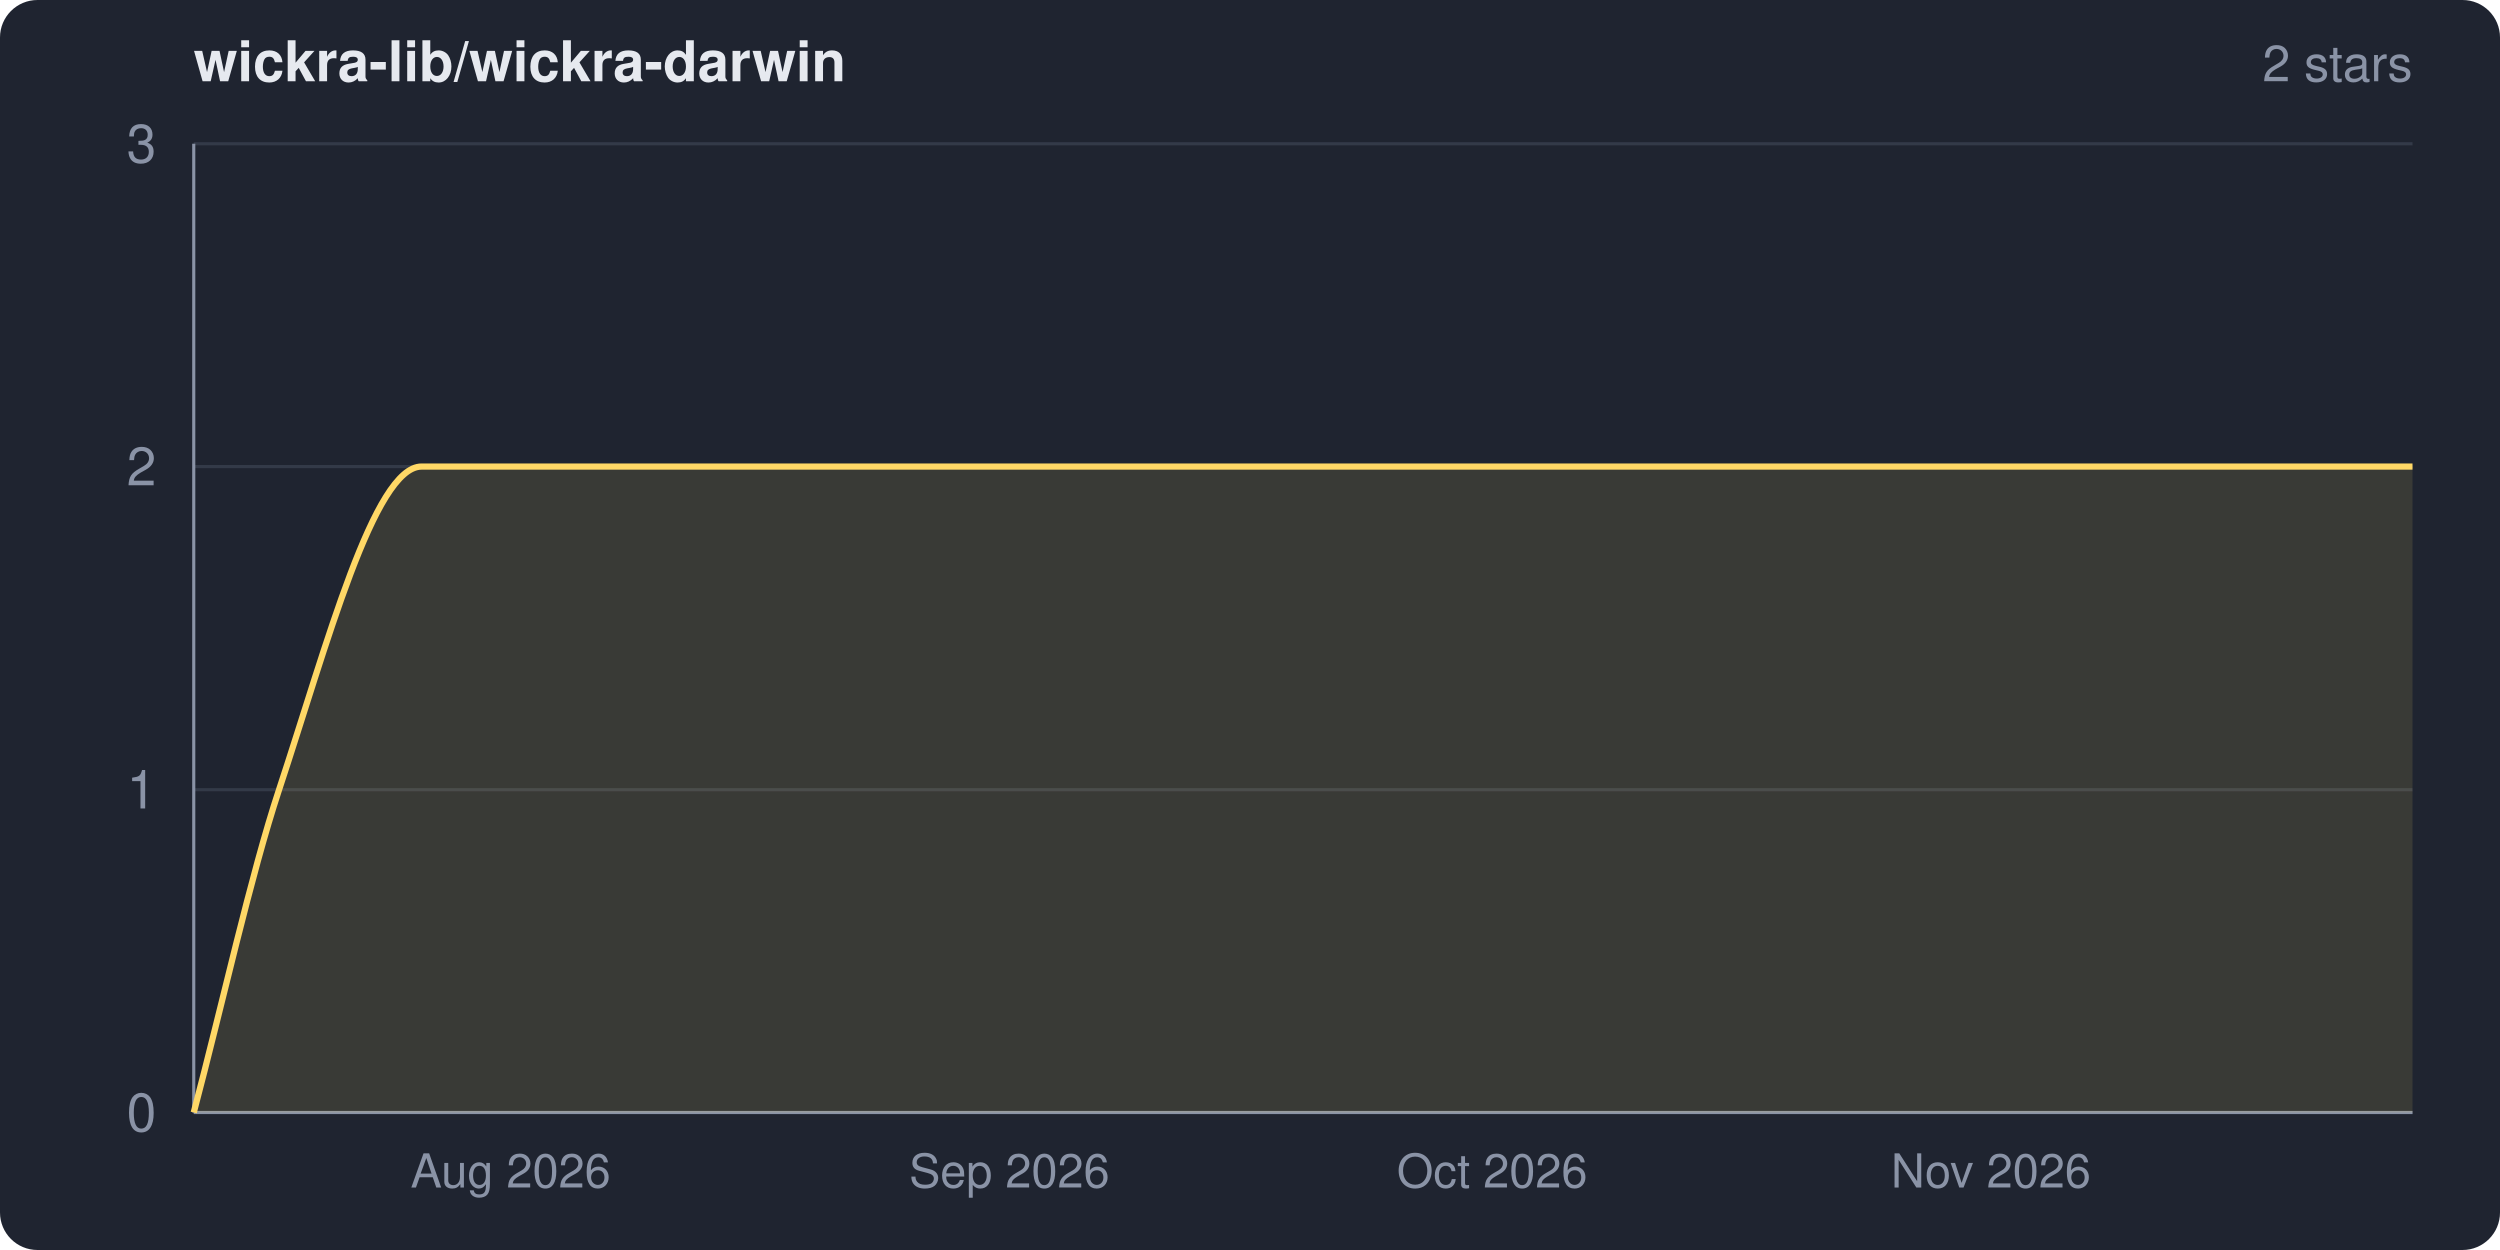
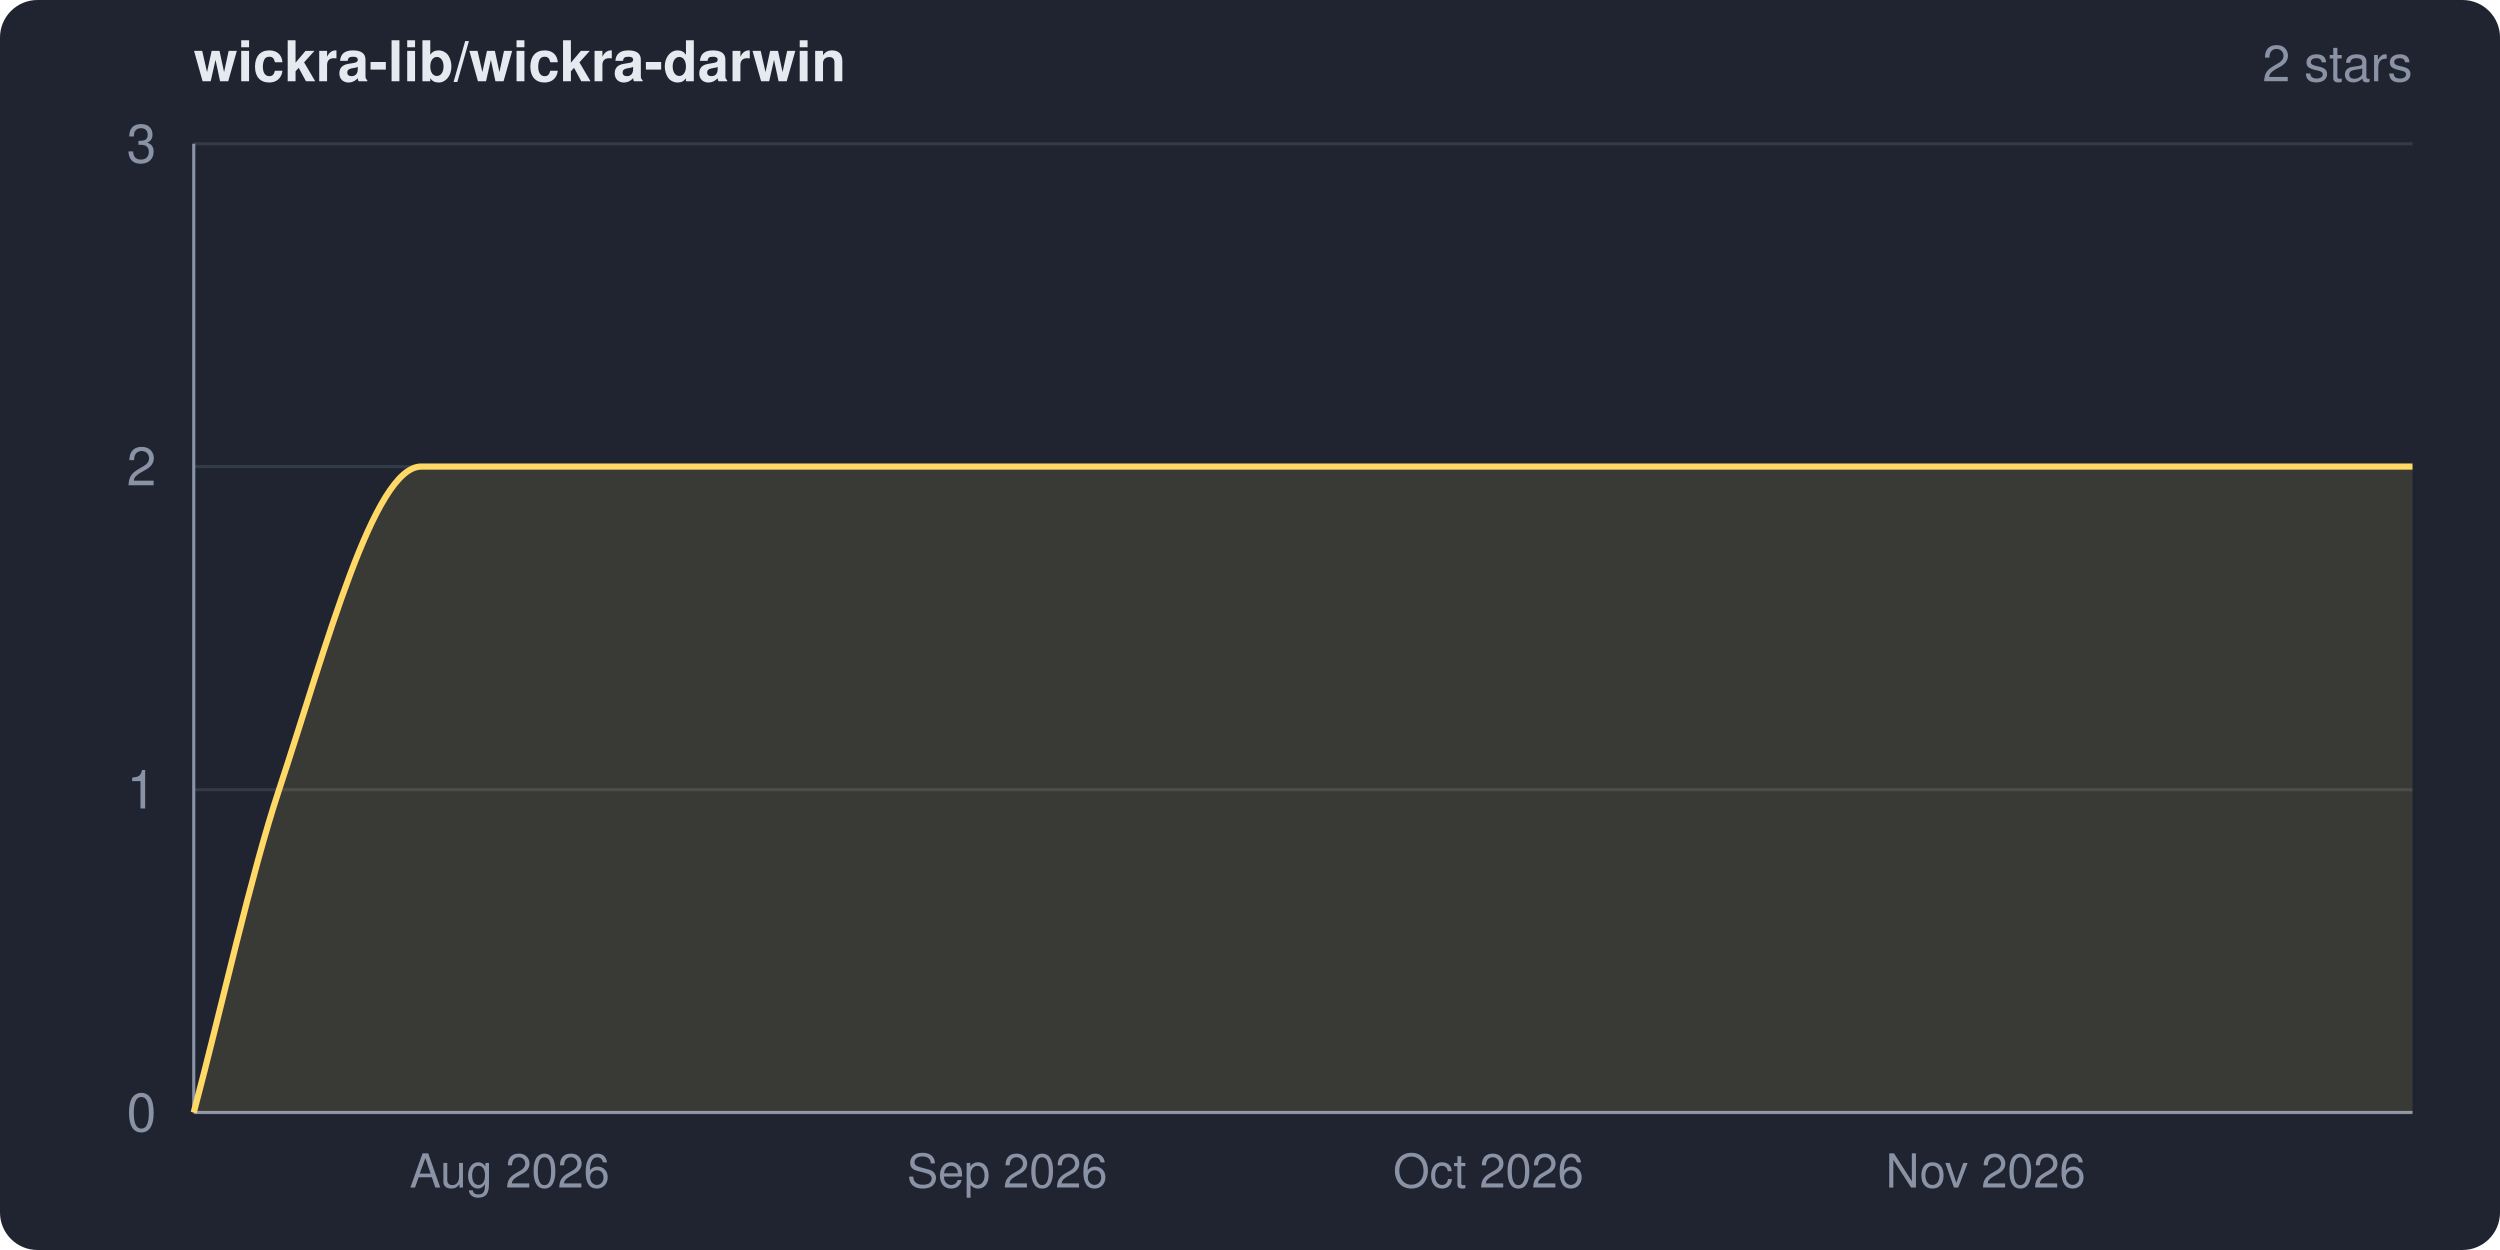
<svg xmlns="http://www.w3.org/2000/svg" width="800" height="400" viewBox="0 0 800 400" role="img" aria-label="wickra-lib/wickra-darwin star history">
  <clipPath id="frame">
    <rect width="800" height="400" rx="12" ry="12" />
  </clipPath>
  <g clip-path="url(#frame)">
    <rect width="800" height="400" fill="#1f2430" />
    <text x="62" y="26" fill="#e6e9ef" font-family="system-ui,-apple-system,Segoe UI,Helvetica,Arial,sans-serif" font-size="18" font-weight="600">wickra-lib/wickra-darwin</text>
    <text x="772" y="26" fill="#8a93a6" font-family="system-ui,-apple-system,Segoe UI,Helvetica,Arial,sans-serif" font-size="16" text-anchor="end">2 stars</text>
    <g font-family="system-ui,-apple-system,Segoe UI,Helvetica,Arial,sans-serif">
      <line x1="62" y1="356.0" x2="772" y2="356.0" stroke="#333a48" stroke-width="1" />
      <line x1="62" y1="252.7" x2="772" y2="252.7" stroke="#333a48" stroke-width="1" />
      <line x1="62" y1="149.3" x2="772" y2="149.3" stroke="#333a48" stroke-width="1" />
      <line x1="62" y1="46.0" x2="772" y2="46.0" stroke="#333a48" stroke-width="1" />
      <line x1="62" y1="46" x2="62" y2="356" stroke="#8a93a6" stroke-width="1" />
      <line x1="62" y1="356" x2="772" y2="356" stroke="#8a93a6" stroke-width="1" />
-       <path d="M 62.0 356.0 C 71.1 321.6, 80.2 280.2, 89.3 252.7 C 104.5 206.7, 119.7 149.3, 134.9 149.3 C 347.3 149.3, 559.6 149.3, 772.0 149.3 L 772.0 356.0 L 62.0 356.0 Z" fill="#ffd866" fill-opacity="0.12" />
-       <path d="M 62.0 356.0 C 71.1 321.6, 80.2 280.2, 89.3 252.7 C 104.5 206.7, 119.7 149.3, 134.9 149.3 C 347.3 149.3, 559.6 149.3, 772.0 149.3" fill="none" stroke="#ffd866" stroke-width="2" stroke-linejoin="round" />
+       <path d="M 62.0 356.0 C 71.1 321.6, 80.2 280.2, 89.3 252.7 C 104.5 206.8, 119.6 149.3, 134.8 149.3 C 347.2 149.3, 559.6 149.3, 772.0 149.3 L 772.0 356.0 L 62.0 356.0 Z" fill="#ffd866" fill-opacity="0.12" />
+       <path d="M 62.0 356.0 C 71.1 321.6, 80.2 280.2, 89.3 252.7 C 104.5 206.8, 119.6 149.3, 134.8 149.3 C 347.2 149.3, 559.6 149.3, 772.0 149.3" fill="none" stroke="#ffd866" stroke-width="2" stroke-linejoin="round" />
      <text x="50" y="362.0" fill="#8a93a6" font-size="17" text-anchor="end">0</text>
      <text x="50" y="258.7" fill="#8a93a6" font-size="17" text-anchor="end">1</text>
      <text x="50" y="155.3" fill="#8a93a6" font-size="17" text-anchor="end">2</text>
      <text x="50" y="52.0" fill="#8a93a6" font-size="17" text-anchor="end">3</text>
-       <text x="163.4" y="380" fill="#8a93a6" font-size="15" text-anchor="middle">Aug 2026</text>
-       <text x="323.0" y="380" fill="#8a93a6" font-size="15" text-anchor="middle">Sep 2026</text>
-       <text x="477.5" y="380" fill="#8a93a6" font-size="15" text-anchor="middle">Oct 2026</text>
-       <text x="637.1" y="380" fill="#8a93a6" font-size="15" text-anchor="middle">Nov 2026</text>
+       <text x="163.1" y="380" fill="#8a93a6" font-size="15" text-anchor="middle">Aug 2026</text>
+       <text x="322.3" y="380" fill="#8a93a6" font-size="15" text-anchor="middle">Sep 2026</text>
+       <text x="476.3" y="380" fill="#8a93a6" font-size="15" text-anchor="middle">Oct 2026</text>
+       <text x="635.4" y="380" fill="#8a93a6" font-size="15" text-anchor="middle">Nov 2026</text>
    </g>
  </g>
</svg>
